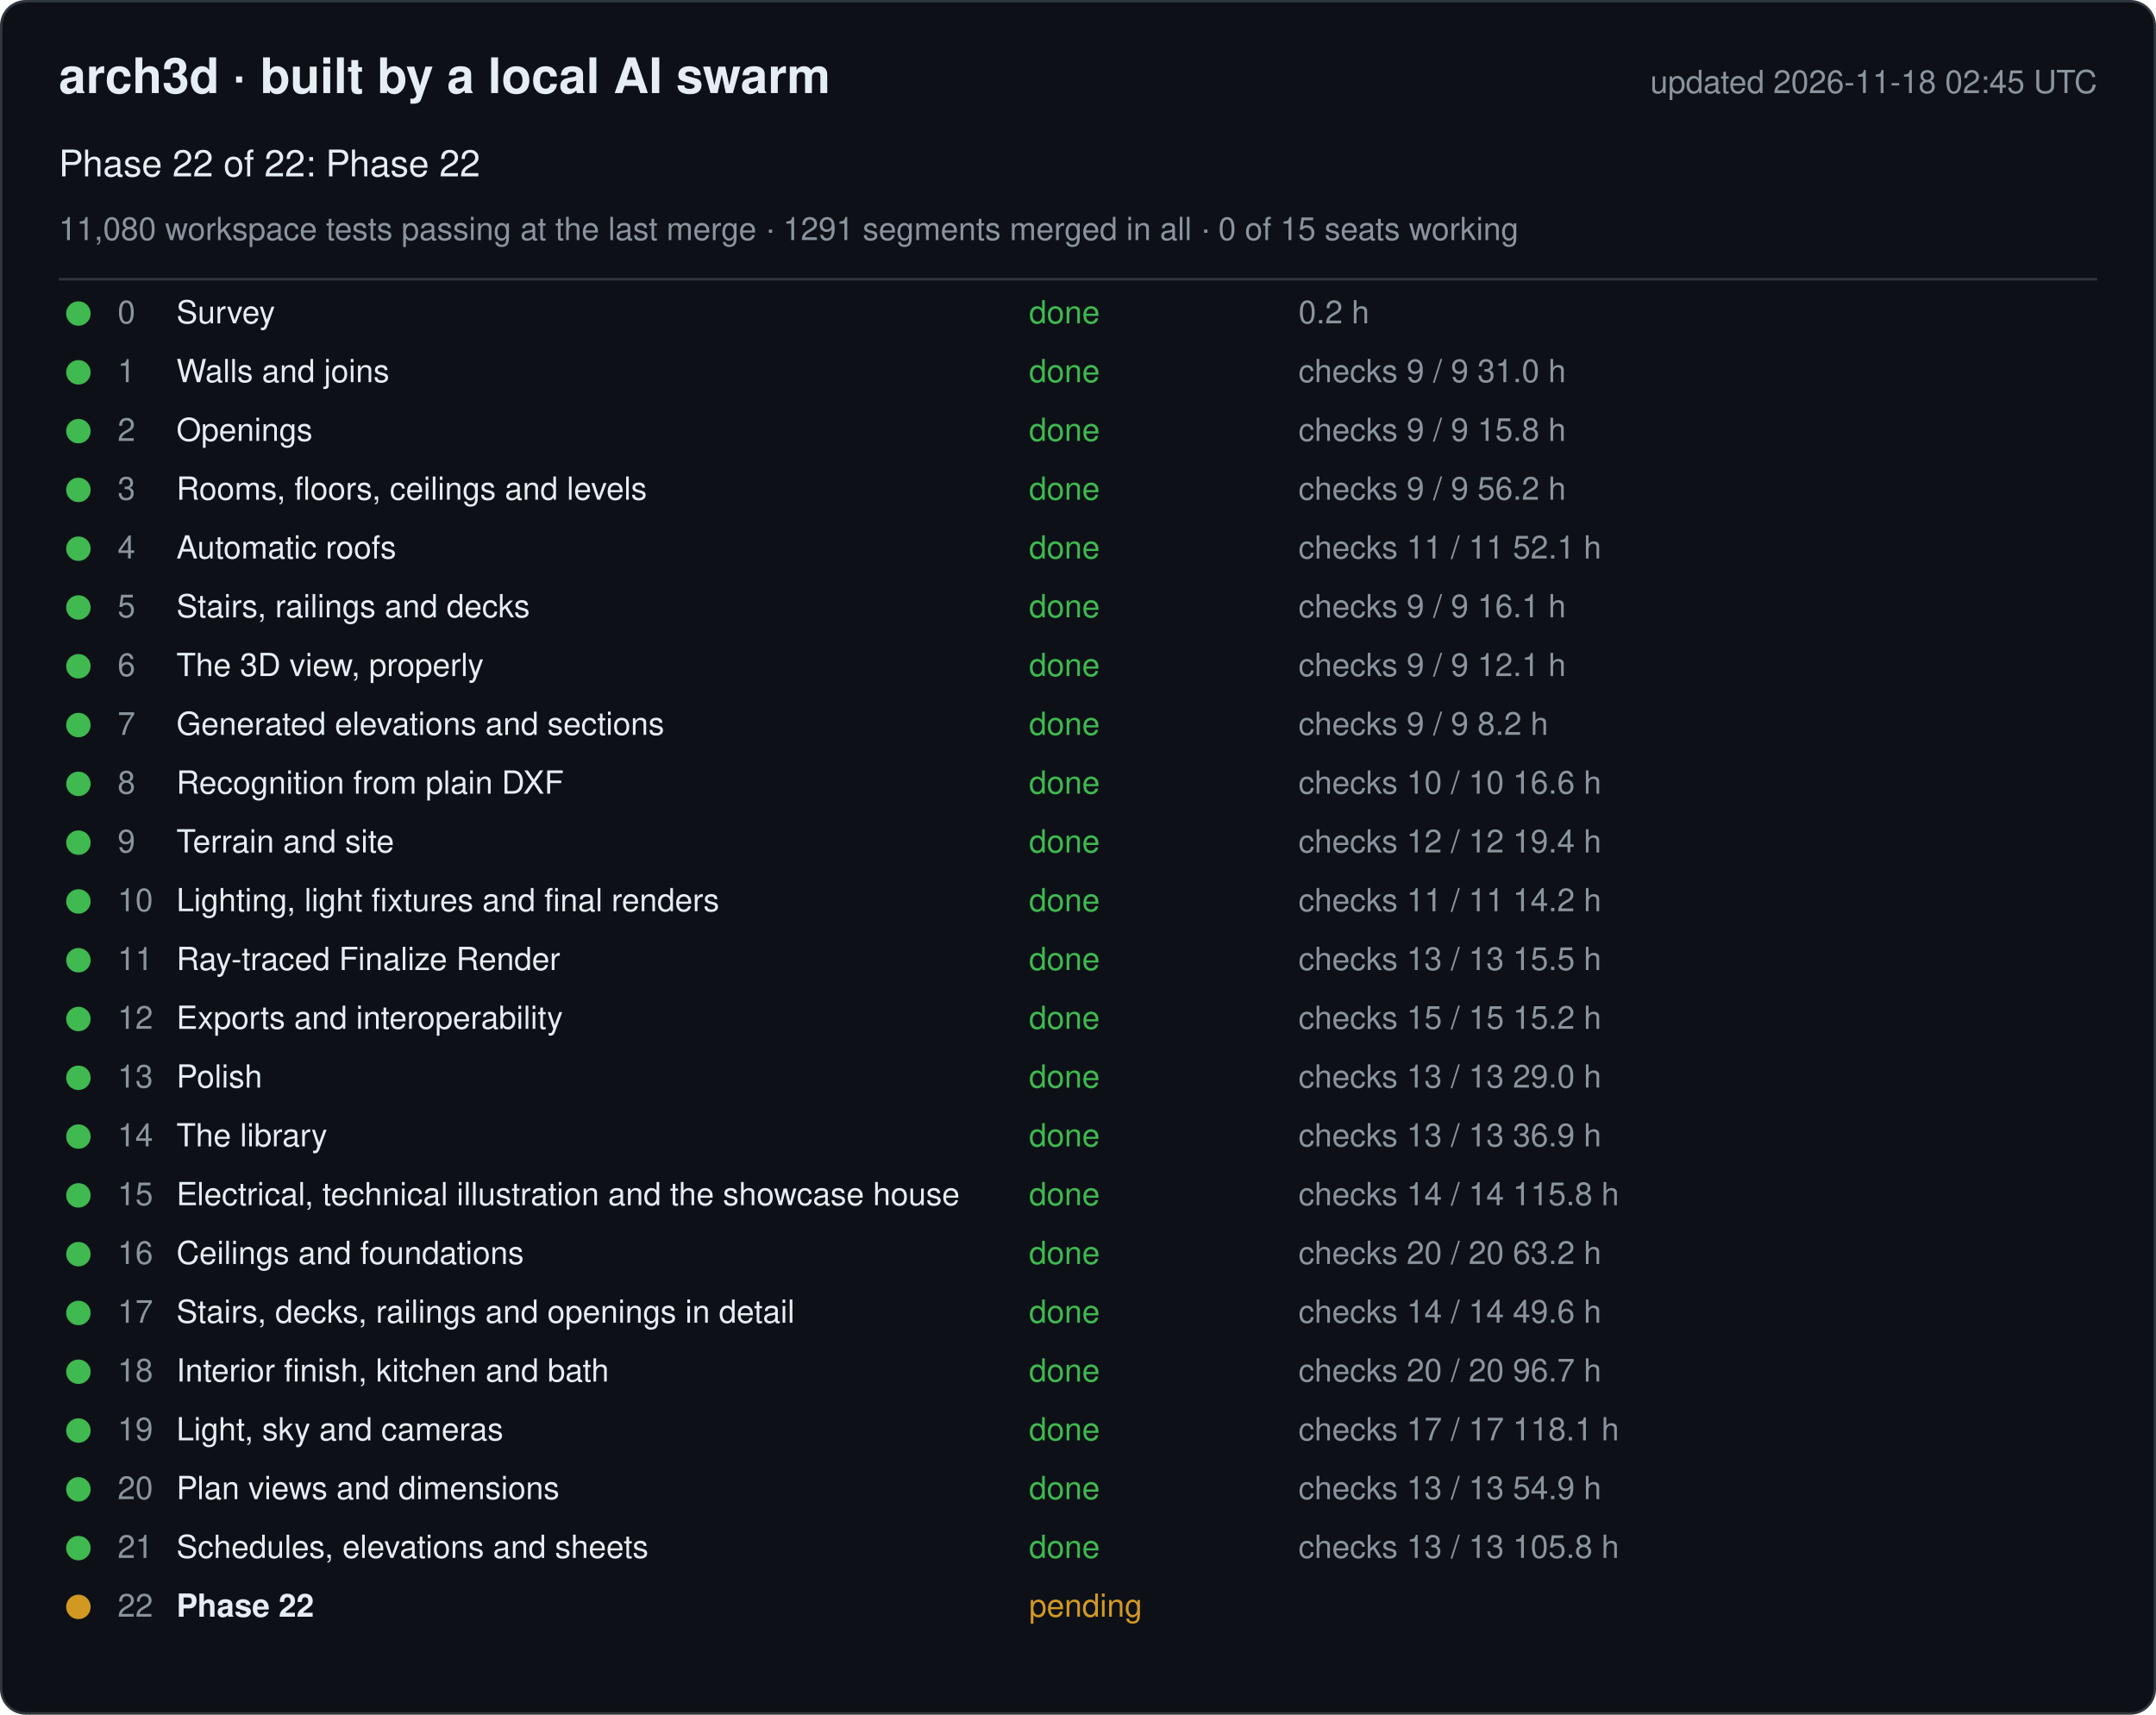
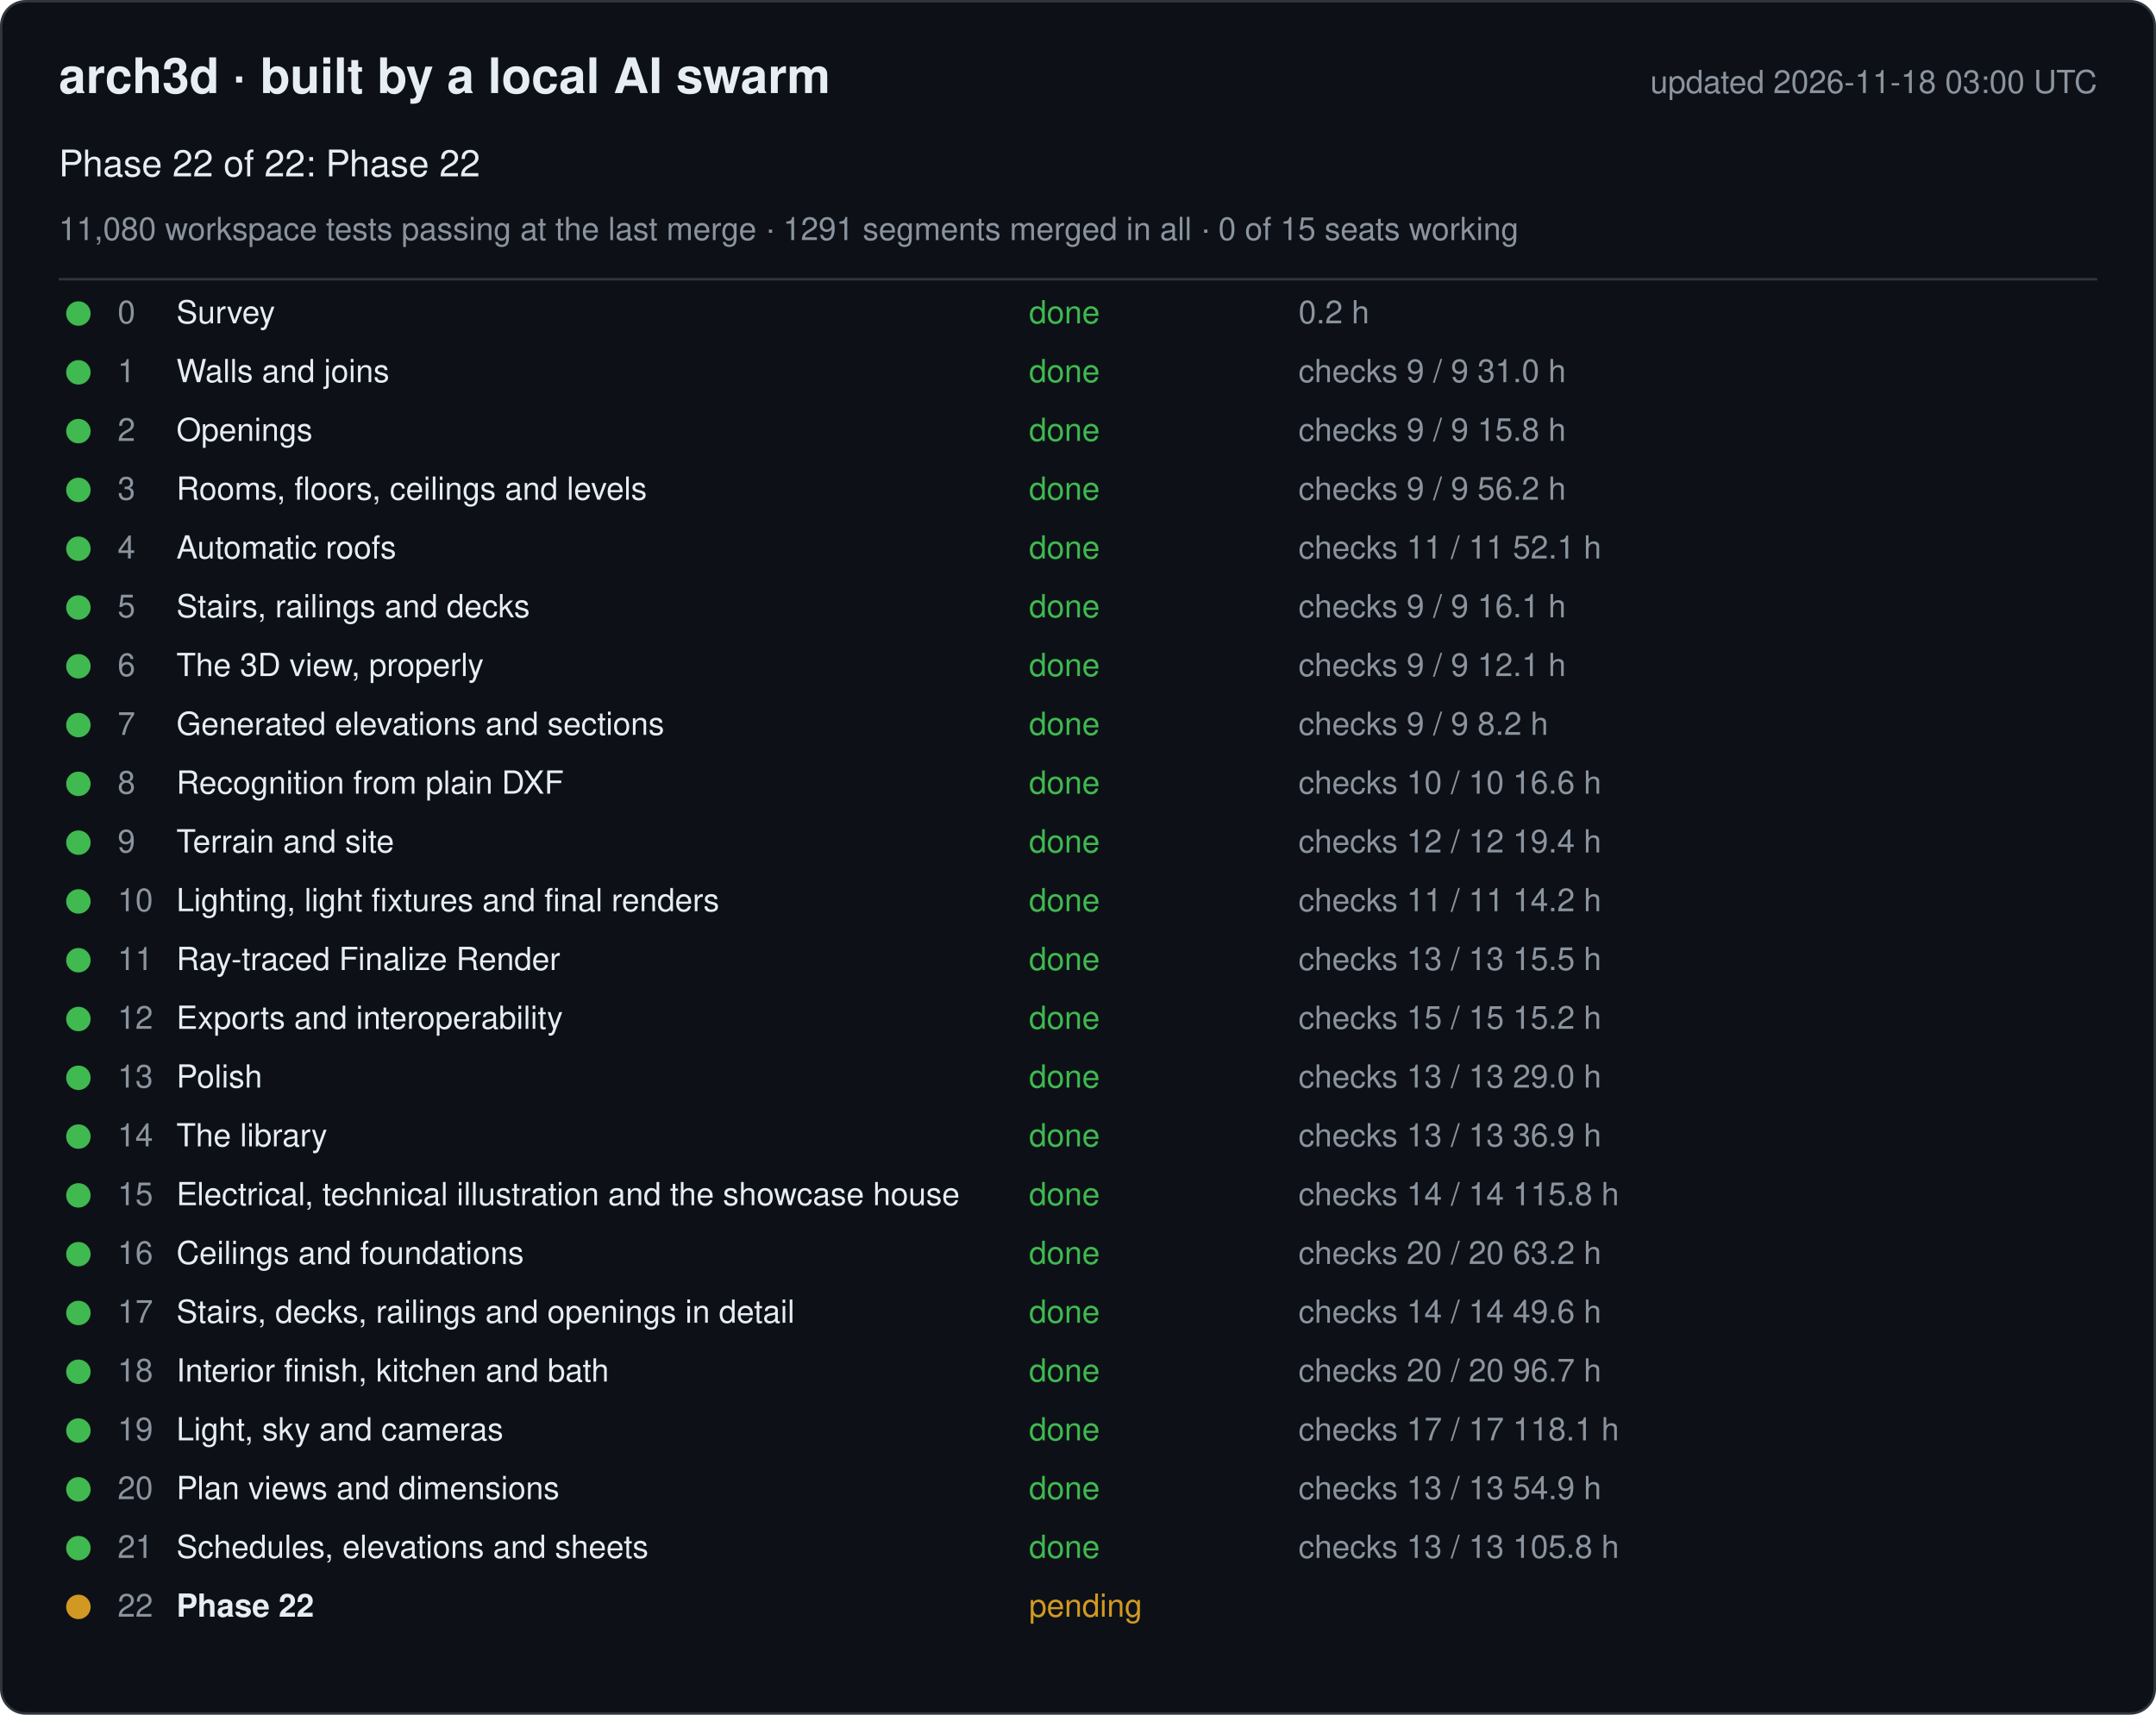
<svg xmlns="http://www.w3.org/2000/svg" width="880" height="700" viewBox="0 0 880 700" font-family="-apple-system, Segoe UI, Helvetica, Arial, sans-serif">
  <rect x="0.5" y="0.5" width="879" height="699" rx="10" fill="#0d1117" stroke="#30363d" />
  <text x="24" y="38" font-size="20" font-weight="600" fill="#e6edf3">arch3d · built by a local AI swarm</text>
-   <text x="856" y="38" font-size="13" fill="#8b949e" text-anchor="end">updated 2026-11-18 02:45 UTC</text>
+   <text x="856" y="38" font-size="13" fill="#8b949e" text-anchor="end">updated 2026-11-18 03:00 UTC</text>
  <text x="24" y="72" font-size="15" fill="#e6edf3">Phase 22 of 22: Phase 22</text>
  <text x="24" y="98" font-size="13" fill="#8b949e">11,080 workspace tests passing at the last merge · 1291 segments merged in all · 0 of 15 seats working</text>
  <line x1="24" y1="114" x2="856" y2="114" stroke="#30363d" />
  <g data-phase="0">
    <circle cx="32" cy="128" r="5" fill="#3fb950" />
    <text x="48" y="132" font-size="13" fill="#8b949e">0</text>
    <text x="72" y="132" font-size="13" fill="#e6edf3">Survey</text>
    <text x="420" y="132" font-size="13" fill="#3fb950">done</text>
    <text x="530" y="132" font-size="13" fill="#8b949e">0.2 h</text>
  </g>
  <g data-phase="1">
    <circle cx="32" cy="152" r="5" fill="#3fb950" />
    <text x="48" y="156" font-size="13" fill="#8b949e">1</text>
    <text x="72" y="156" font-size="13" fill="#e6edf3">Walls and joins</text>
    <text x="420" y="156" font-size="13" fill="#3fb950">done</text>
    <text x="530" y="156" font-size="13" fill="#8b949e">checks 9 / 9   31.0 h</text>
  </g>
  <g data-phase="2">
    <circle cx="32" cy="176" r="5" fill="#3fb950" />
    <text x="48" y="180" font-size="13" fill="#8b949e">2</text>
    <text x="72" y="180" font-size="13" fill="#e6edf3">Openings</text>
    <text x="420" y="180" font-size="13" fill="#3fb950">done</text>
    <text x="530" y="180" font-size="13" fill="#8b949e">checks 9 / 9   15.8 h</text>
  </g>
  <g data-phase="3">
    <circle cx="32" cy="200" r="5" fill="#3fb950" />
    <text x="48" y="204" font-size="13" fill="#8b949e">3</text>
    <text x="72" y="204" font-size="13" fill="#e6edf3">Rooms, floors, ceilings and levels</text>
    <text x="420" y="204" font-size="13" fill="#3fb950">done</text>
    <text x="530" y="204" font-size="13" fill="#8b949e">checks 9 / 9   56.2 h</text>
  </g>
  <g data-phase="4">
    <circle cx="32" cy="224" r="5" fill="#3fb950" />
    <text x="48" y="228" font-size="13" fill="#8b949e">4</text>
    <text x="72" y="228" font-size="13" fill="#e6edf3">Automatic roofs</text>
    <text x="420" y="228" font-size="13" fill="#3fb950">done</text>
    <text x="530" y="228" font-size="13" fill="#8b949e">checks 11 / 11   52.1 h</text>
  </g>
  <g data-phase="5">
    <circle cx="32" cy="248" r="5" fill="#3fb950" />
    <text x="48" y="252" font-size="13" fill="#8b949e">5</text>
    <text x="72" y="252" font-size="13" fill="#e6edf3">Stairs, railings and decks</text>
    <text x="420" y="252" font-size="13" fill="#3fb950">done</text>
    <text x="530" y="252" font-size="13" fill="#8b949e">checks 9 / 9   16.1 h</text>
  </g>
  <g data-phase="6">
    <circle cx="32" cy="272" r="5" fill="#3fb950" />
    <text x="48" y="276" font-size="13" fill="#8b949e">6</text>
    <text x="72" y="276" font-size="13" fill="#e6edf3">The 3D view, properly</text>
    <text x="420" y="276" font-size="13" fill="#3fb950">done</text>
    <text x="530" y="276" font-size="13" fill="#8b949e">checks 9 / 9   12.1 h</text>
  </g>
  <g data-phase="7">
    <circle cx="32" cy="296" r="5" fill="#3fb950" />
    <text x="48" y="300" font-size="13" fill="#8b949e">7</text>
    <text x="72" y="300" font-size="13" fill="#e6edf3">Generated elevations and sections</text>
    <text x="420" y="300" font-size="13" fill="#3fb950">done</text>
    <text x="530" y="300" font-size="13" fill="#8b949e">checks 9 / 9   8.2 h</text>
  </g>
  <g data-phase="8">
    <circle cx="32" cy="320" r="5" fill="#3fb950" />
    <text x="48" y="324" font-size="13" fill="#8b949e">8</text>
    <text x="72" y="324" font-size="13" fill="#e6edf3">Recognition from plain DXF</text>
    <text x="420" y="324" font-size="13" fill="#3fb950">done</text>
    <text x="530" y="324" font-size="13" fill="#8b949e">checks 10 / 10   16.6 h</text>
  </g>
  <g data-phase="9">
    <circle cx="32" cy="344" r="5" fill="#3fb950" />
    <text x="48" y="348" font-size="13" fill="#8b949e">9</text>
    <text x="72" y="348" font-size="13" fill="#e6edf3">Terrain and site</text>
    <text x="420" y="348" font-size="13" fill="#3fb950">done</text>
    <text x="530" y="348" font-size="13" fill="#8b949e">checks 12 / 12   19.4 h</text>
  </g>
  <g data-phase="10">
    <circle cx="32" cy="368" r="5" fill="#3fb950" />
    <text x="48" y="372" font-size="13" fill="#8b949e">10</text>
    <text x="72" y="372" font-size="13" fill="#e6edf3">Lighting, light fixtures and final renders</text>
    <text x="420" y="372" font-size="13" fill="#3fb950">done</text>
    <text x="530" y="372" font-size="13" fill="#8b949e">checks 11 / 11   14.2 h</text>
  </g>
  <g data-phase="11">
    <circle cx="32" cy="392" r="5" fill="#3fb950" />
    <text x="48" y="396" font-size="13" fill="#8b949e">11</text>
    <text x="72" y="396" font-size="13" fill="#e6edf3">Ray-traced Finalize Render</text>
    <text x="420" y="396" font-size="13" fill="#3fb950">done</text>
    <text x="530" y="396" font-size="13" fill="#8b949e">checks 13 / 13   15.5 h</text>
  </g>
  <g data-phase="12">
    <circle cx="32" cy="416" r="5" fill="#3fb950" />
    <text x="48" y="420" font-size="13" fill="#8b949e">12</text>
    <text x="72" y="420" font-size="13" fill="#e6edf3">Exports and interoperability</text>
    <text x="420" y="420" font-size="13" fill="#3fb950">done</text>
    <text x="530" y="420" font-size="13" fill="#8b949e">checks 15 / 15   15.2 h</text>
  </g>
  <g data-phase="13">
    <circle cx="32" cy="440" r="5" fill="#3fb950" />
    <text x="48" y="444" font-size="13" fill="#8b949e">13</text>
    <text x="72" y="444" font-size="13" fill="#e6edf3">Polish</text>
    <text x="420" y="444" font-size="13" fill="#3fb950">done</text>
    <text x="530" y="444" font-size="13" fill="#8b949e">checks 13 / 13   29.0 h</text>
  </g>
  <g data-phase="14">
    <circle cx="32" cy="464" r="5" fill="#3fb950" />
    <text x="48" y="468" font-size="13" fill="#8b949e">14</text>
    <text x="72" y="468" font-size="13" fill="#e6edf3">The library</text>
    <text x="420" y="468" font-size="13" fill="#3fb950">done</text>
    <text x="530" y="468" font-size="13" fill="#8b949e">checks 13 / 13   36.9 h</text>
  </g>
  <g data-phase="15">
    <circle cx="32" cy="488" r="5" fill="#3fb950" />
    <text x="48" y="492" font-size="13" fill="#8b949e">15</text>
    <text x="72" y="492" font-size="13" fill="#e6edf3">Electrical, technical illustration and the showcase house</text>
    <text x="420" y="492" font-size="13" fill="#3fb950">done</text>
    <text x="530" y="492" font-size="13" fill="#8b949e">checks 14 / 14   115.8 h</text>
  </g>
  <g data-phase="16">
    <circle cx="32" cy="512" r="5" fill="#3fb950" />
    <text x="48" y="516" font-size="13" fill="#8b949e">16</text>
    <text x="72" y="516" font-size="13" fill="#e6edf3">Ceilings and foundations</text>
    <text x="420" y="516" font-size="13" fill="#3fb950">done</text>
    <text x="530" y="516" font-size="13" fill="#8b949e">checks 20 / 20   63.2 h</text>
  </g>
  <g data-phase="17">
    <circle cx="32" cy="536" r="5" fill="#3fb950" />
    <text x="48" y="540" font-size="13" fill="#8b949e">17</text>
    <text x="72" y="540" font-size="13" fill="#e6edf3">Stairs, decks, railings and openings in detail</text>
    <text x="420" y="540" font-size="13" fill="#3fb950">done</text>
    <text x="530" y="540" font-size="13" fill="#8b949e">checks 14 / 14   49.6 h</text>
  </g>
  <g data-phase="18">
    <circle cx="32" cy="560" r="5" fill="#3fb950" />
    <text x="48" y="564" font-size="13" fill="#8b949e">18</text>
    <text x="72" y="564" font-size="13" fill="#e6edf3">Interior finish, kitchen and bath</text>
    <text x="420" y="564" font-size="13" fill="#3fb950">done</text>
    <text x="530" y="564" font-size="13" fill="#8b949e">checks 20 / 20   96.7 h</text>
  </g>
  <g data-phase="19">
    <circle cx="32" cy="584" r="5" fill="#3fb950" />
    <text x="48" y="588" font-size="13" fill="#8b949e">19</text>
    <text x="72" y="588" font-size="13" fill="#e6edf3">Light, sky and cameras</text>
    <text x="420" y="588" font-size="13" fill="#3fb950">done</text>
    <text x="530" y="588" font-size="13" fill="#8b949e">checks 17 / 17   118.1 h</text>
  </g>
  <g data-phase="20">
    <circle cx="32" cy="608" r="5" fill="#3fb950" />
    <text x="48" y="612" font-size="13" fill="#8b949e">20</text>
    <text x="72" y="612" font-size="13" fill="#e6edf3">Plan views and dimensions</text>
    <text x="420" y="612" font-size="13" fill="#3fb950">done</text>
    <text x="530" y="612" font-size="13" fill="#8b949e">checks 13 / 13   54.9 h</text>
  </g>
  <g data-phase="21">
    <circle cx="32" cy="632" r="5" fill="#3fb950" />
    <text x="48" y="636" font-size="13" fill="#8b949e">21</text>
    <text x="72" y="636" font-size="13" fill="#e6edf3">Schedules, elevations and sheets</text>
    <text x="420" y="636" font-size="13" fill="#3fb950">done</text>
    <text x="530" y="636" font-size="13" fill="#8b949e">checks 13 / 13   105.8 h</text>
  </g>
  <g data-phase="22">
    <circle cx="32" cy="656" r="5" fill="#d29922" />
    <text x="48" y="660" font-size="13" fill="#8b949e">22</text>
    <text x="72" y="660" font-size="13" fill="#e6edf3" font-weight="600">Phase 22</text>
    <text x="420" y="660" font-size="13" fill="#d29922">pending</text>
    <text x="530" y="660" font-size="13" fill="#8b949e" />
  </g>
</svg>
